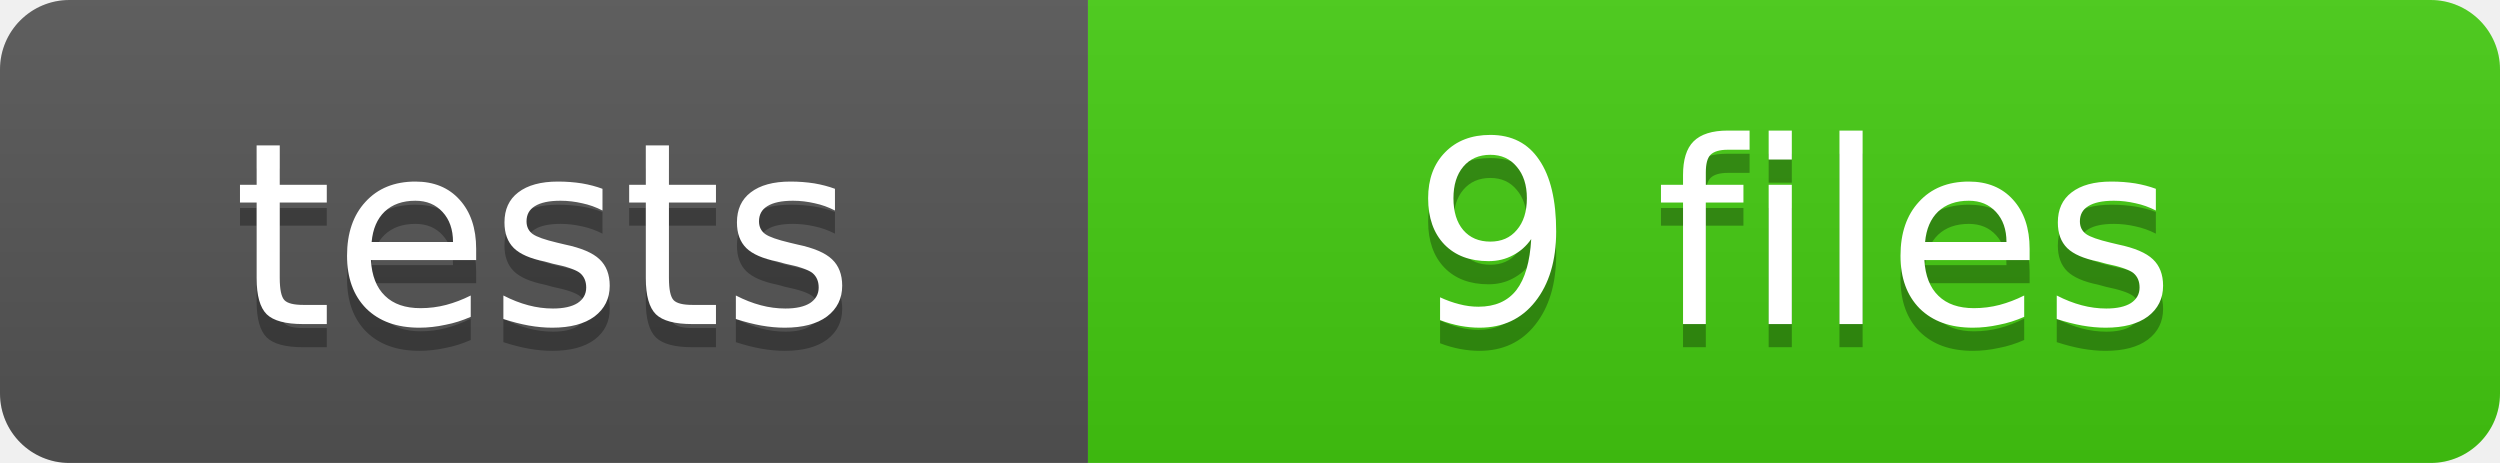
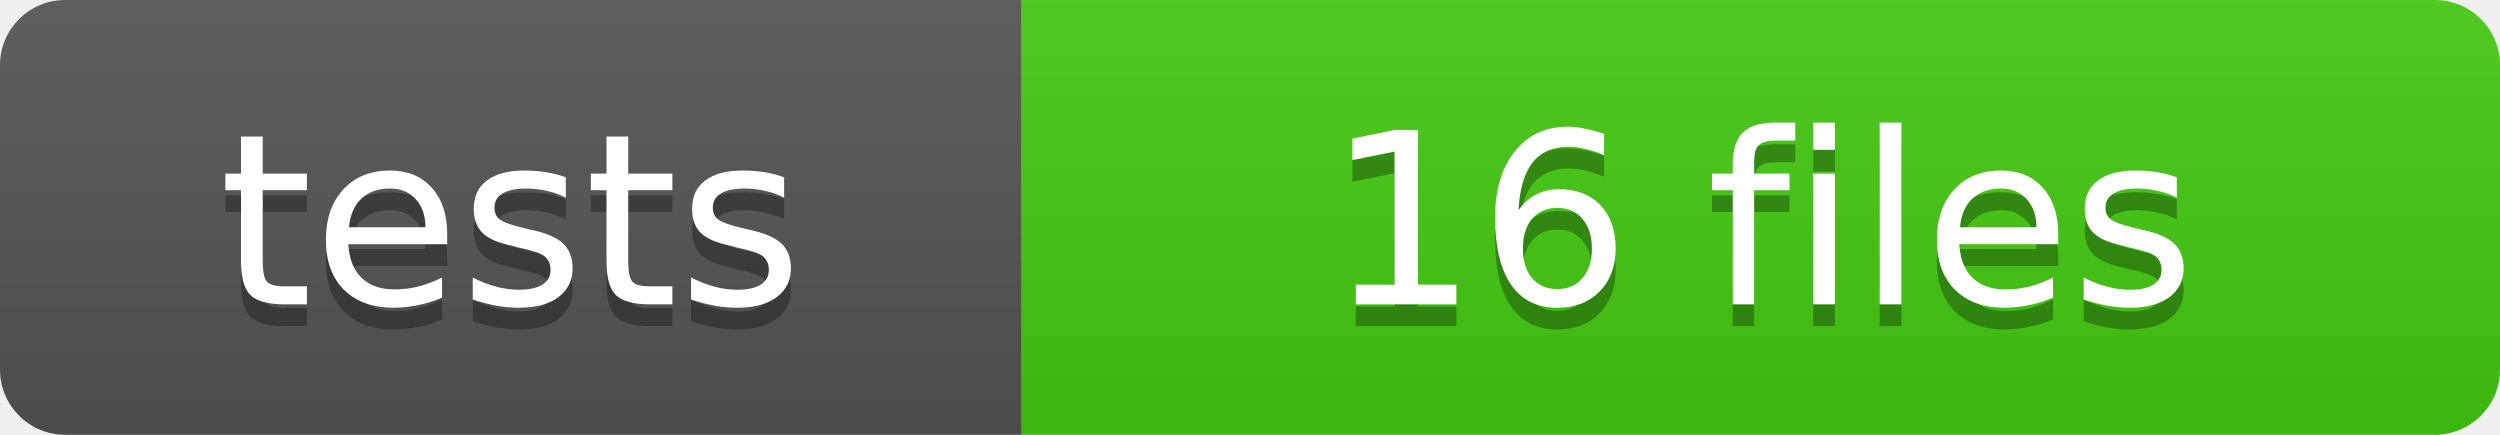
- <svg xmlns="http://www.w3.org/2000/svg" width="108" height="20" role="img" aria-label="tests: 9 files">
+ <svg xmlns="http://www.w3.org/2000/svg" width="115" height="20" role="img" aria-label="tests: 16 files">
  <linearGradient id="s" x2="0" y2="100%">
    <stop offset="0" stop-color="#bbb" stop-opacity=".1" />
    <stop offset="1" stop-opacity=".1" />
  </linearGradient>
  <clipPath id="r">
-     <rect width="108" height="20" rx="3" fill="#fff" />
+     <rect width="115" height="20" rx="3" fill="#fff" />
  </clipPath>
  <g clip-path="url(#r)">
    <rect width="47" height="20" fill="#555" />
-     <rect x="47" width="61" height="20" fill="#4c1" />
-     <rect width="108" height="20" fill="url(#s)" />
+     <rect x="47" width="68" height="20" fill="#4c1" />
+     <rect width="115" height="20" fill="url(#s)" />
  </g>
  <g fill="#fff" text-anchor="middle" font-family="Verdana,Geneva,DejaVu Sans,sans-serif" font-size="11">
    <text x="23.5" y="15" fill="#010101" fill-opacity=".3">tests</text>
    <text x="23.5" y="14">tests</text>
-     <text x="77.5" y="15" fill="#010101" fill-opacity=".3">9 files</text>
-     <text x="77.5" y="14">9 files</text>
+     <text x="81" y="15" fill="#010101" fill-opacity=".3">16 files</text>
+     <text x="81" y="14">16 files</text>
  </g>
</svg>
